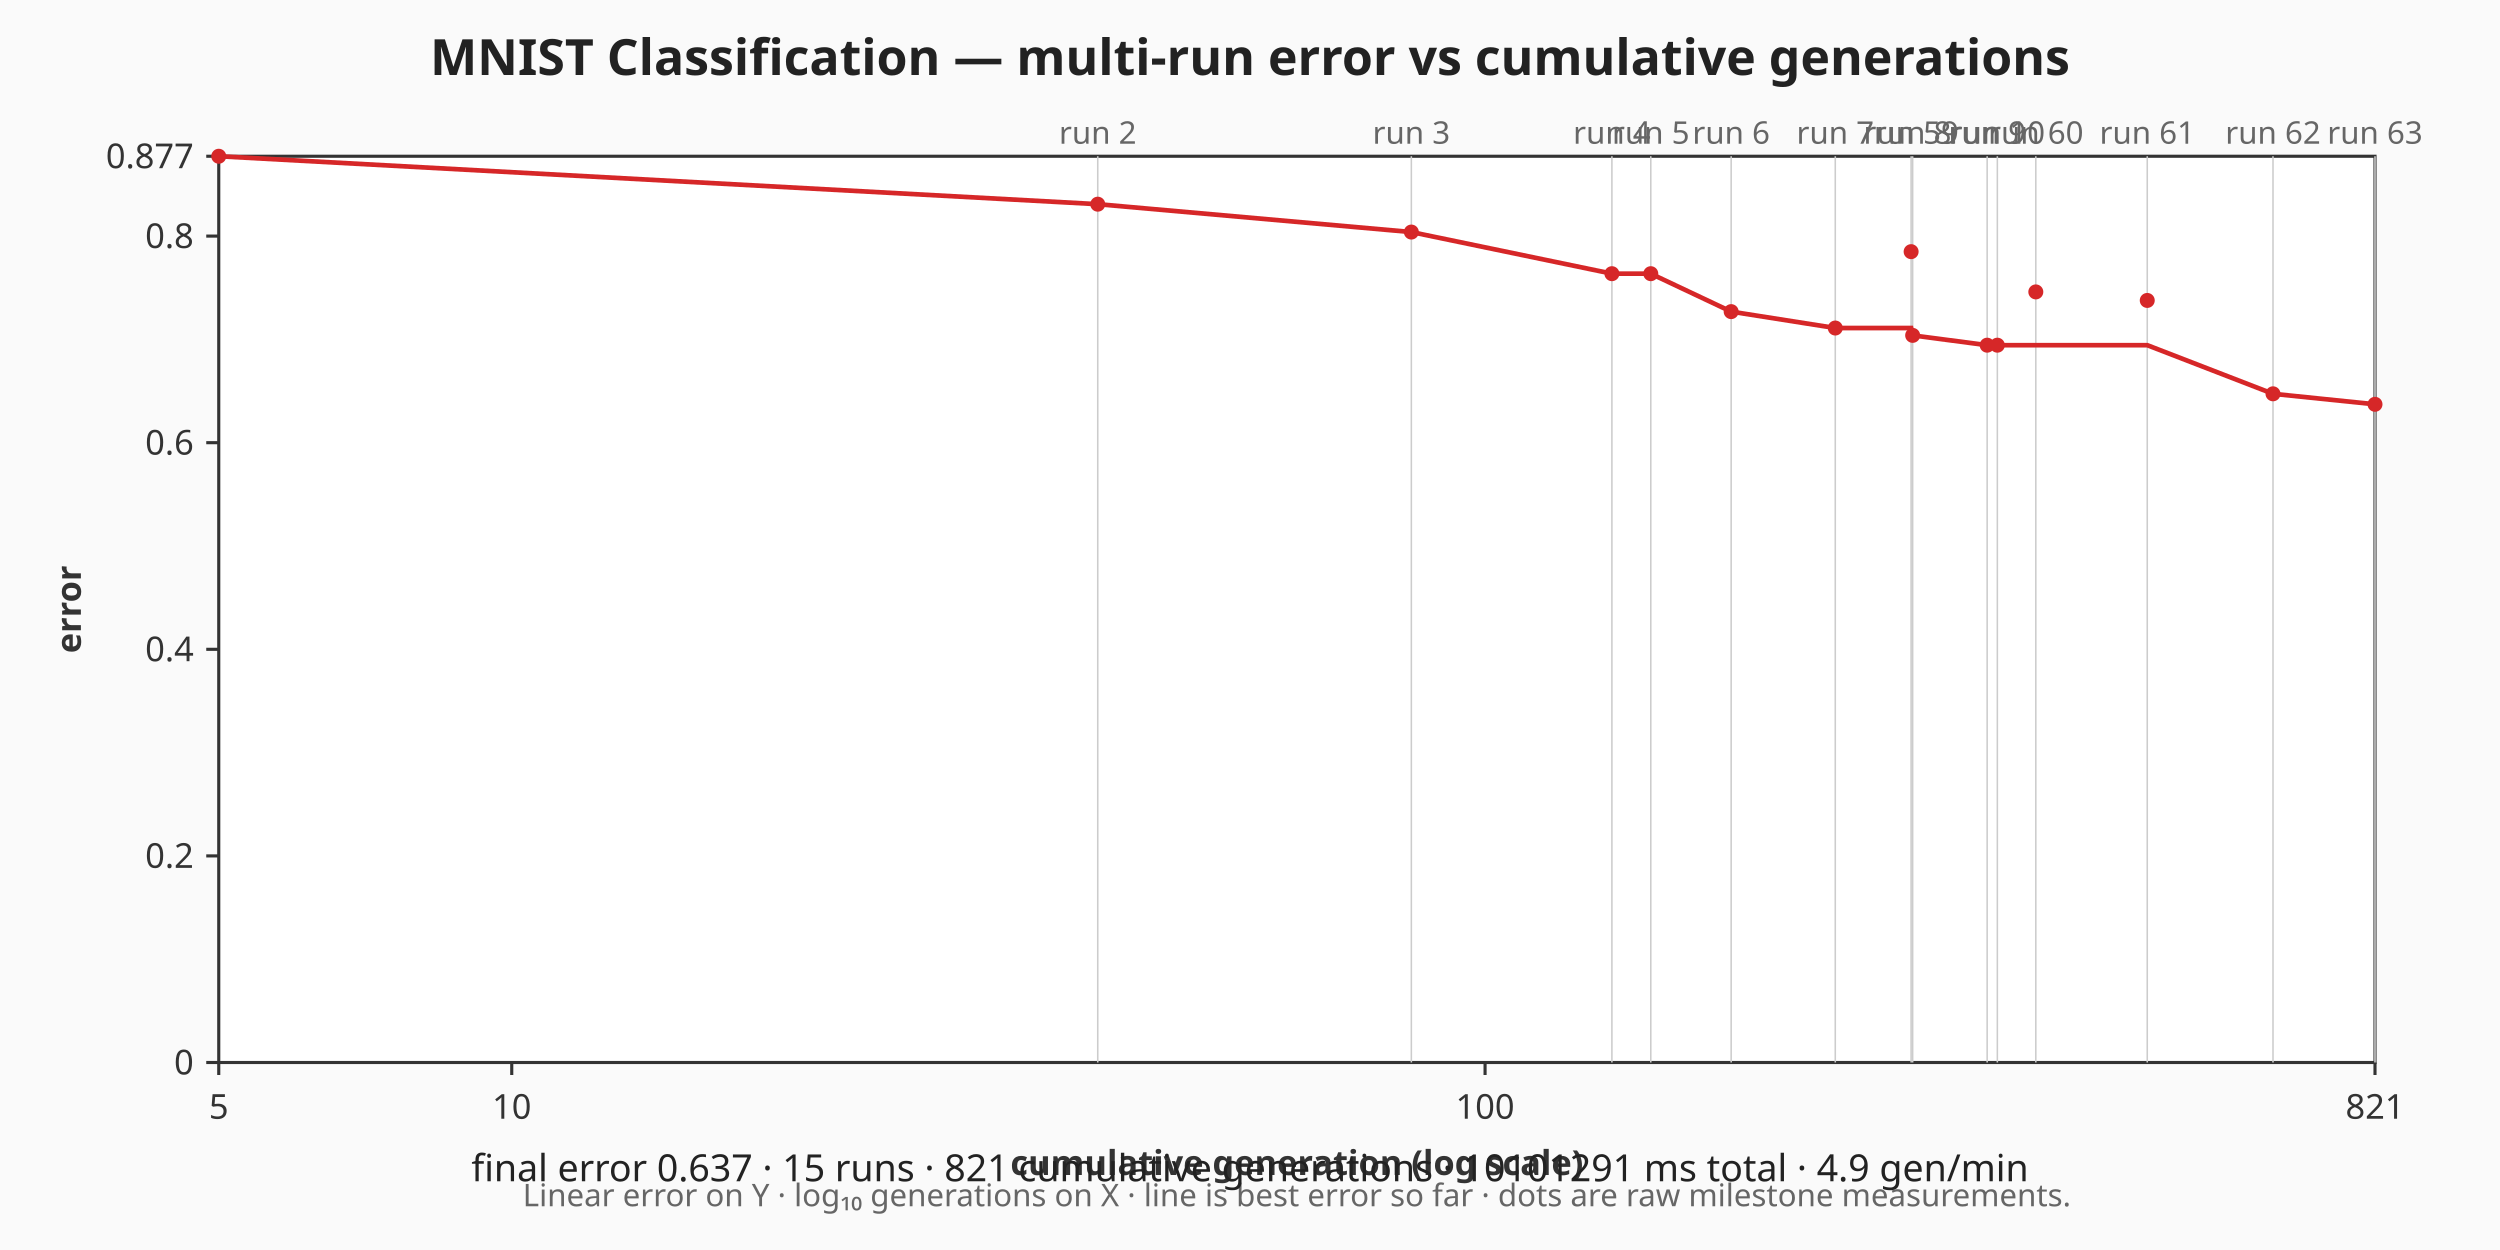
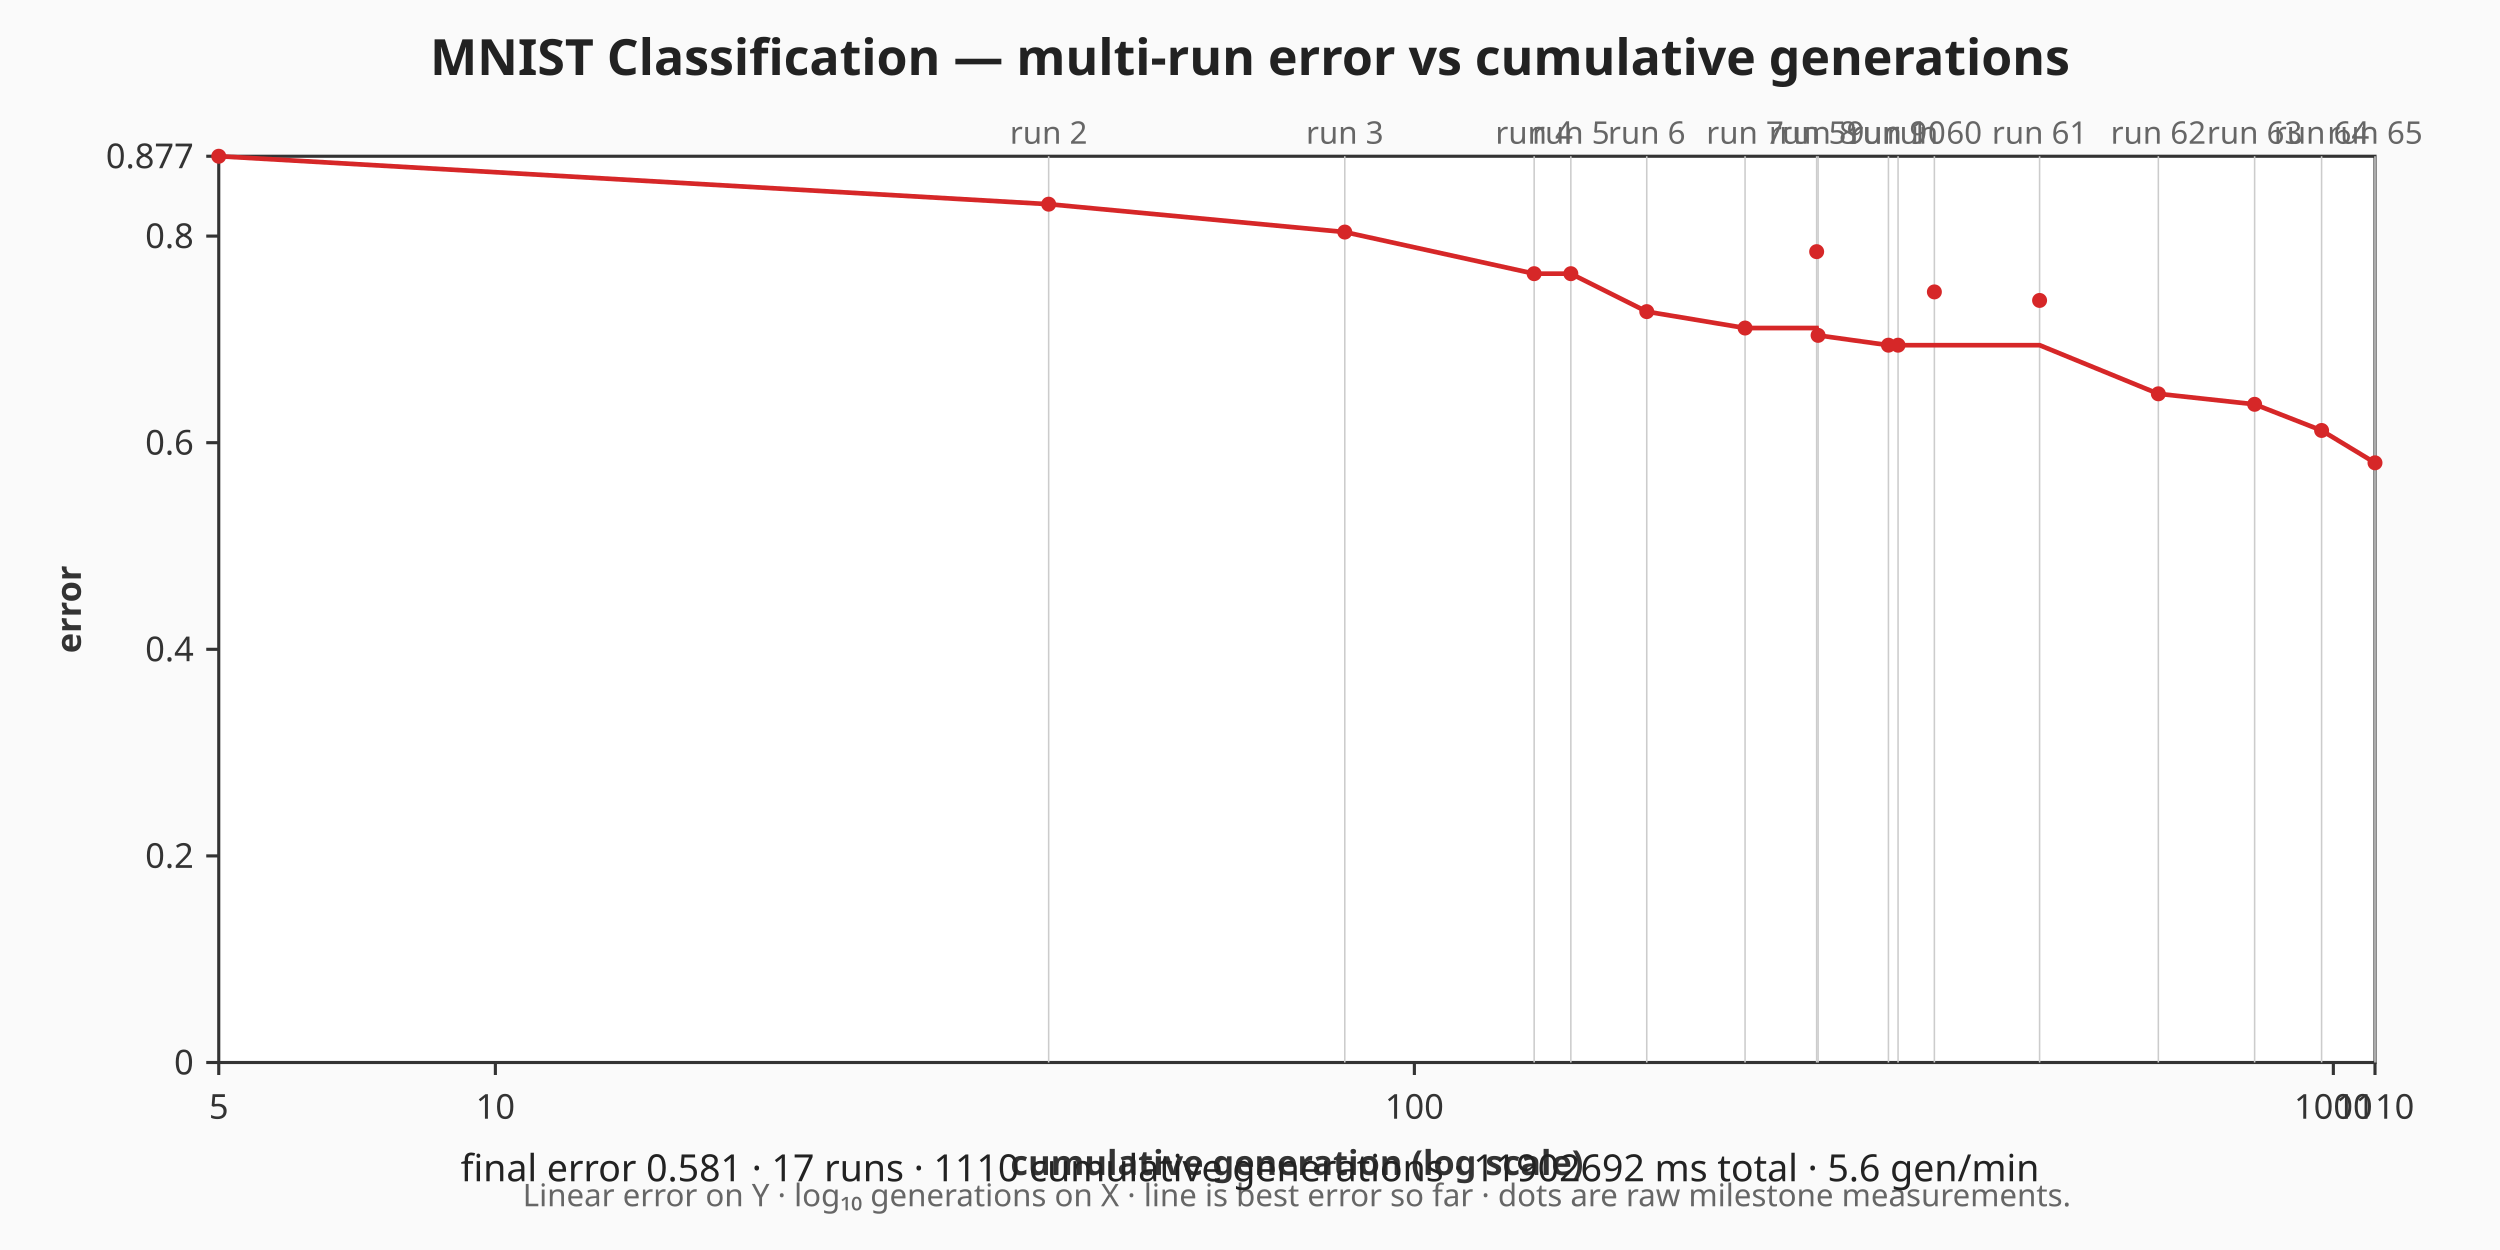
<svg xmlns="http://www.w3.org/2000/svg" viewBox="0 0 800 400" width="800" height="400" role="img" aria-label="MNIST Classification — multi-run error vs cumulative generations chart">
  <rect width="800" height="400" fill="#fafafa" />
  <text x="400" y="24" text-anchor="middle" font-family="sans-serif" font-size="16" font-weight="bold" fill="#222">MNIST Classification — multi-run error vs cumulative generations</text>
  <rect x="70" y="50" width="690" height="290" fill="#ffffff" stroke="#333333" stroke-width="1" />
  <g class="x-axis" font-family="sans-serif" font-size="11" fill="#333333">
    <line x1="70" y1="340" x2="70" y2="344" stroke="#333333" stroke-width="1" />
    <text x="70" y="358" text-anchor="middle">5</text>
-     <line x1="163.76" y1="340" x2="163.76" y2="344" stroke="#333333" stroke-width="1" />
-     <text x="163.76" y="358" text-anchor="middle">10</text>
-     <line x1="475.22" y1="340" x2="475.22" y2="344" stroke="#333333" stroke-width="1" />
-     <text x="475.22" y="358" text-anchor="middle">100</text>
+     <line x1="158.52" y1="340" x2="158.52" y2="344" stroke="#333333" stroke-width="1" />
+     <text x="158.52" y="358" text-anchor="middle">10</text>
+     <line x1="452.6" y1="340" x2="452.6" y2="344" stroke="#333333" stroke-width="1" />
+     <text x="452.6" y="358" text-anchor="middle">100</text>
+     <line x1="746.67" y1="340" x2="746.67" y2="344" stroke="#333333" stroke-width="1" />
+     <text x="746.67" y="358" text-anchor="middle">1000</text>
    <line x1="760" y1="340" x2="760" y2="344" stroke="#333333" stroke-width="1" />
-     <text x="760" y="358" text-anchor="middle">821</text>
+     <text x="760" y="358" text-anchor="middle">1110</text>
    <text x="415" y="376" text-anchor="middle" font-weight="bold">cumulative generation (log scale)</text>
  </g>
  <g class="y-axis" font-family="sans-serif" font-size="11" fill="#333333">
    <line x1="66" y1="340" x2="70" y2="340" stroke="#333333" stroke-width="1" />
    <text x="62" y="340" text-anchor="end" dominant-baseline="middle">0</text>
    <line x1="66" y1="273.89" x2="70" y2="273.89" stroke="#333333" stroke-width="1" />
    <text x="62" y="273.89" text-anchor="end" dominant-baseline="middle">0.2</text>
    <line x1="66" y1="207.78" x2="70" y2="207.78" stroke="#333333" stroke-width="1" />
    <text x="62" y="207.78" text-anchor="end" dominant-baseline="middle">0.4</text>
    <line x1="66" y1="141.66" x2="70" y2="141.66" stroke="#333333" stroke-width="1" />
    <text x="62" y="141.66" text-anchor="end" dominant-baseline="middle">0.6</text>
    <line x1="66" y1="75.55" x2="70" y2="75.55" stroke="#333333" stroke-width="1" />
    <text x="62" y="75.55" text-anchor="end" dominant-baseline="middle">0.8</text>
    <line x1="66" y1="50" x2="70" y2="50" stroke="#333333" stroke-width="1" />
    <text x="62" y="50" text-anchor="end" dominant-baseline="middle">0.877</text>
    <text x="22" y="195" text-anchor="middle" dominant-baseline="middle" font-weight="bold" transform="rotate(-90 22 195)">error</text>
  </g>
  <g class="axis-footnote" font-family="sans-serif" font-size="10" fill="#666666">
    <text x="415" y="386" text-anchor="middle">Linear error on Y · log₁₀ generations on X · line is best error so far · dots are raw milestone measurements.</text>
  </g>
  <g class="run-boundaries" font-family="sans-serif" font-size="10" fill="#666666">
-     <line class="run-boundary" x1="351.28" y1="50" x2="351.28" y2="340" stroke="#cccccc" stroke-width="0.5" />
-     <text x="351.28" y="46" text-anchor="middle">run 2</text>
-     <line class="run-boundary" x1="451.63" y1="50" x2="451.63" y2="340" stroke="#cccccc" stroke-width="0.5" />
-     <text x="451.63" y="46" text-anchor="middle">run 3</text>
-     <line class="run-boundary" x1="515.81" y1="50" x2="515.81" y2="340" stroke="#cccccc" stroke-width="0.5" />
-     <text x="515.81" y="46" text-anchor="middle">run 4</text>
-     <line class="run-boundary" x1="528.25" y1="50" x2="528.25" y2="340" stroke="#cccccc" stroke-width="0.5" />
-     <text x="528.25" y="46" text-anchor="middle">run 5</text>
-     <line class="run-boundary" x1="553.97" y1="50" x2="553.97" y2="340" stroke="#cccccc" stroke-width="0.5" />
-     <text x="553.97" y="46" text-anchor="middle">run 6</text>
-     <line class="run-boundary" x1="587.29" y1="50" x2="587.29" y2="340" stroke="#cccccc" stroke-width="0.5" />
-     <text x="587.29" y="46" text-anchor="middle">run 7</text>
-     <line class="run-boundary" x1="611.56" y1="50" x2="611.56" y2="340" stroke="#cccccc" stroke-width="0.5" />
-     <text x="611.56" y="46" text-anchor="middle">run 59</text>
-     <line class="run-boundary" x1="612.05" y1="50" x2="612.05" y2="340" stroke="#cccccc" stroke-width="0.5" />
-     <text x="612.05" y="46" text-anchor="middle">run 8</text>
-     <line class="run-boundary" x1="635.89" y1="50" x2="635.89" y2="340" stroke="#cccccc" stroke-width="0.5" />
-     <text x="635.89" y="46" text-anchor="middle">run 9</text>
-     <line class="run-boundary" x1="639.15" y1="50" x2="639.15" y2="340" stroke="#cccccc" stroke-width="0.5" />
-     <text x="639.15" y="46" text-anchor="middle">run 10</text>
-     <line class="run-boundary" x1="651.46" y1="50" x2="651.46" y2="340" stroke="#cccccc" stroke-width="0.5" />
-     <text x="651.46" y="46" text-anchor="middle">run 60</text>
-     <line class="run-boundary" x1="687.12" y1="50" x2="687.12" y2="340" stroke="#cccccc" stroke-width="0.5" />
-     <text x="687.12" y="46" text-anchor="middle">run 61</text>
-     <line class="run-boundary" x1="727.36" y1="50" x2="727.36" y2="340" stroke="#cccccc" stroke-width="0.5" />
-     <text x="727.36" y="46" text-anchor="middle">run 62</text>
+     <line class="run-boundary" x1="335.57" y1="50" x2="335.57" y2="340" stroke="#cccccc" stroke-width="0.5" />
+     <text x="335.57" y="46" text-anchor="middle">run 2</text>
+     <line class="run-boundary" x1="430.33" y1="50" x2="430.33" y2="340" stroke="#cccccc" stroke-width="0.5" />
+     <text x="430.33" y="46" text-anchor="middle">run 3</text>
+     <line class="run-boundary" x1="490.93" y1="50" x2="490.93" y2="340" stroke="#cccccc" stroke-width="0.5" />
+     <text x="490.93" y="46" text-anchor="middle">run 4</text>
+     <line class="run-boundary" x1="502.67" y1="50" x2="502.67" y2="340" stroke="#cccccc" stroke-width="0.5" />
+     <text x="502.67" y="46" text-anchor="middle">run 5</text>
+     <line class="run-boundary" x1="526.96" y1="50" x2="526.96" y2="340" stroke="#cccccc" stroke-width="0.5" />
+     <text x="526.96" y="46" text-anchor="middle">run 6</text>
+     <line class="run-boundary" x1="558.42" y1="50" x2="558.42" y2="340" stroke="#cccccc" stroke-width="0.5" />
+     <text x="558.42" y="46" text-anchor="middle">run 7</text>
+     <line class="run-boundary" x1="581.33" y1="50" x2="581.33" y2="340" stroke="#cccccc" stroke-width="0.5" />
+     <text x="581.33" y="46" text-anchor="middle">run 59</text>
+     <line class="run-boundary" x1="581.79" y1="50" x2="581.79" y2="340" stroke="#cccccc" stroke-width="0.5" />
+     <text x="581.79" y="46" text-anchor="middle">run 8</text>
+     <line class="run-boundary" x1="604.3" y1="50" x2="604.3" y2="340" stroke="#cccccc" stroke-width="0.5" />
+     <text x="604.3" y="46" text-anchor="middle">run 9</text>
+     <line class="run-boundary" x1="607.38" y1="50" x2="607.38" y2="340" stroke="#cccccc" stroke-width="0.5" />
+     <text x="607.38" y="46" text-anchor="middle">run 10</text>
+     <line class="run-boundary" x1="619" y1="50" x2="619" y2="340" stroke="#cccccc" stroke-width="0.5" />
+     <text x="619" y="46" text-anchor="middle">run 60</text>
+     <line class="run-boundary" x1="652.67" y1="50" x2="652.67" y2="340" stroke="#cccccc" stroke-width="0.5" />
+     <text x="652.67" y="46" text-anchor="middle">run 61</text>
+     <line class="run-boundary" x1="690.67" y1="50" x2="690.67" y2="340" stroke="#cccccc" stroke-width="0.5" />
+     <text x="690.67" y="46" text-anchor="middle">run 62</text>
+     <line class="run-boundary" x1="721.48" y1="50" x2="721.48" y2="340" stroke="#cccccc" stroke-width="0.5" />
+     <text x="721.48" y="46" text-anchor="middle">run 63</text>
+     <line class="run-boundary" x1="742.91" y1="50" x2="742.91" y2="340" stroke="#cccccc" stroke-width="0.5" />
+     <text x="742.91" y="46" text-anchor="middle">run 64</text>
    <line class="run-boundary" x1="760" y1="50" x2="760" y2="340" stroke="#cccccc" stroke-width="0.5" />
-     <text x="760" y="46" text-anchor="middle">run 63</text>
+     <text x="760" y="46" text-anchor="middle">run 65</text>
  </g>
  <g class="error-line">
-     <polyline fill="none" stroke="#d62728" stroke-width="1.5" points="70,50 351.28,65.34 451.63,74.26 515.81,87.58 528.25,87.58 553.97,99.72 587.29,104.97 611.56,104.97 612.05,107.32 635.89,110.46 639.15,110.46 651.46,110.46 687.12,110.46 727.36,126.02 760,129.38" />
+     <polyline fill="none" stroke="#d62728" stroke-width="1.5" points="70,50 335.57,65.34 430.33,74.26 490.93,87.58 502.67,87.58 526.96,99.72 558.42,104.97 581.33,104.97 581.79,107.32 604.3,110.46 607.38,110.46 619,110.46 652.67,110.46 690.67,126.02 721.48,129.38 742.91,137.75 760,148.1" />
    <circle class="error-point" cx="70" cy="50" r="2.4" fill="#d62728" />
-     <circle class="error-point" cx="351.28" cy="65.34" r="2.4" fill="#d62728" />
-     <circle class="error-point" cx="451.63" cy="74.26" r="2.4" fill="#d62728" />
-     <circle class="error-point" cx="515.81" cy="87.58" r="2.4" fill="#d62728" />
-     <circle class="error-point" cx="528.25" cy="87.58" r="2.4" fill="#d62728" />
-     <circle class="error-point" cx="553.97" cy="99.72" r="2.4" fill="#d62728" />
-     <circle class="error-point" cx="587.29" cy="104.97" r="2.4" fill="#d62728" />
-     <circle class="error-point" cx="611.56" cy="80.53" r="2.4" fill="#d62728" />
-     <circle class="error-point" cx="612.05" cy="107.32" r="2.4" fill="#d62728" />
-     <circle class="error-point" cx="635.89" cy="110.46" r="2.4" fill="#d62728" />
-     <circle class="error-point" cx="639.15" cy="110.46" r="2.4" fill="#d62728" />
-     <circle class="error-point" cx="651.46" cy="93.41" r="2.4" fill="#d62728" />
-     <circle class="error-point" cx="687.12" cy="96.14" r="2.4" fill="#d62728" />
-     <circle class="error-point" cx="727.36" cy="126.02" r="2.4" fill="#d62728" />
-     <circle class="error-point" cx="760" cy="129.38" r="2.4" fill="#d62728" />
+     <circle class="error-point" cx="335.57" cy="65.34" r="2.4" fill="#d62728" />
+     <circle class="error-point" cx="430.33" cy="74.26" r="2.4" fill="#d62728" />
+     <circle class="error-point" cx="490.93" cy="87.58" r="2.4" fill="#d62728" />
+     <circle class="error-point" cx="502.67" cy="87.58" r="2.4" fill="#d62728" />
+     <circle class="error-point" cx="526.96" cy="99.72" r="2.4" fill="#d62728" />
+     <circle class="error-point" cx="558.42" cy="104.97" r="2.4" fill="#d62728" />
+     <circle class="error-point" cx="581.33" cy="80.53" r="2.4" fill="#d62728" />
+     <circle class="error-point" cx="581.79" cy="107.32" r="2.4" fill="#d62728" />
+     <circle class="error-point" cx="604.3" cy="110.46" r="2.4" fill="#d62728" />
+     <circle class="error-point" cx="607.38" cy="110.46" r="2.4" fill="#d62728" />
+     <circle class="error-point" cx="619" cy="93.41" r="2.4" fill="#d62728" />
+     <circle class="error-point" cx="652.67" cy="96.14" r="2.4" fill="#d62728" />
+     <circle class="error-point" cx="690.67" cy="126.02" r="2.4" fill="#d62728" />
+     <circle class="error-point" cx="721.48" cy="129.38" r="2.4" fill="#d62728" />
+     <circle class="error-point" cx="742.91" cy="137.75" r="2.4" fill="#d62728" />
+     <circle class="error-point" cx="760" cy="148.1" r="2.4" fill="#d62728" />
  </g>
  <g class="caption" font-family="sans-serif" font-size="12" fill="#222222">
-     <text x="400" y="378" text-anchor="middle">final error 0.637 · 15 runs · 821 cumulative generations · 10101291 ms total · 4.9 gen/min</text>
+     <text x="400" y="378" text-anchor="middle">final error 0.581 · 17 runs · 1110 cumulative generations · 11902692 ms total · 5.6 gen/min</text>
  </g>
</svg>
